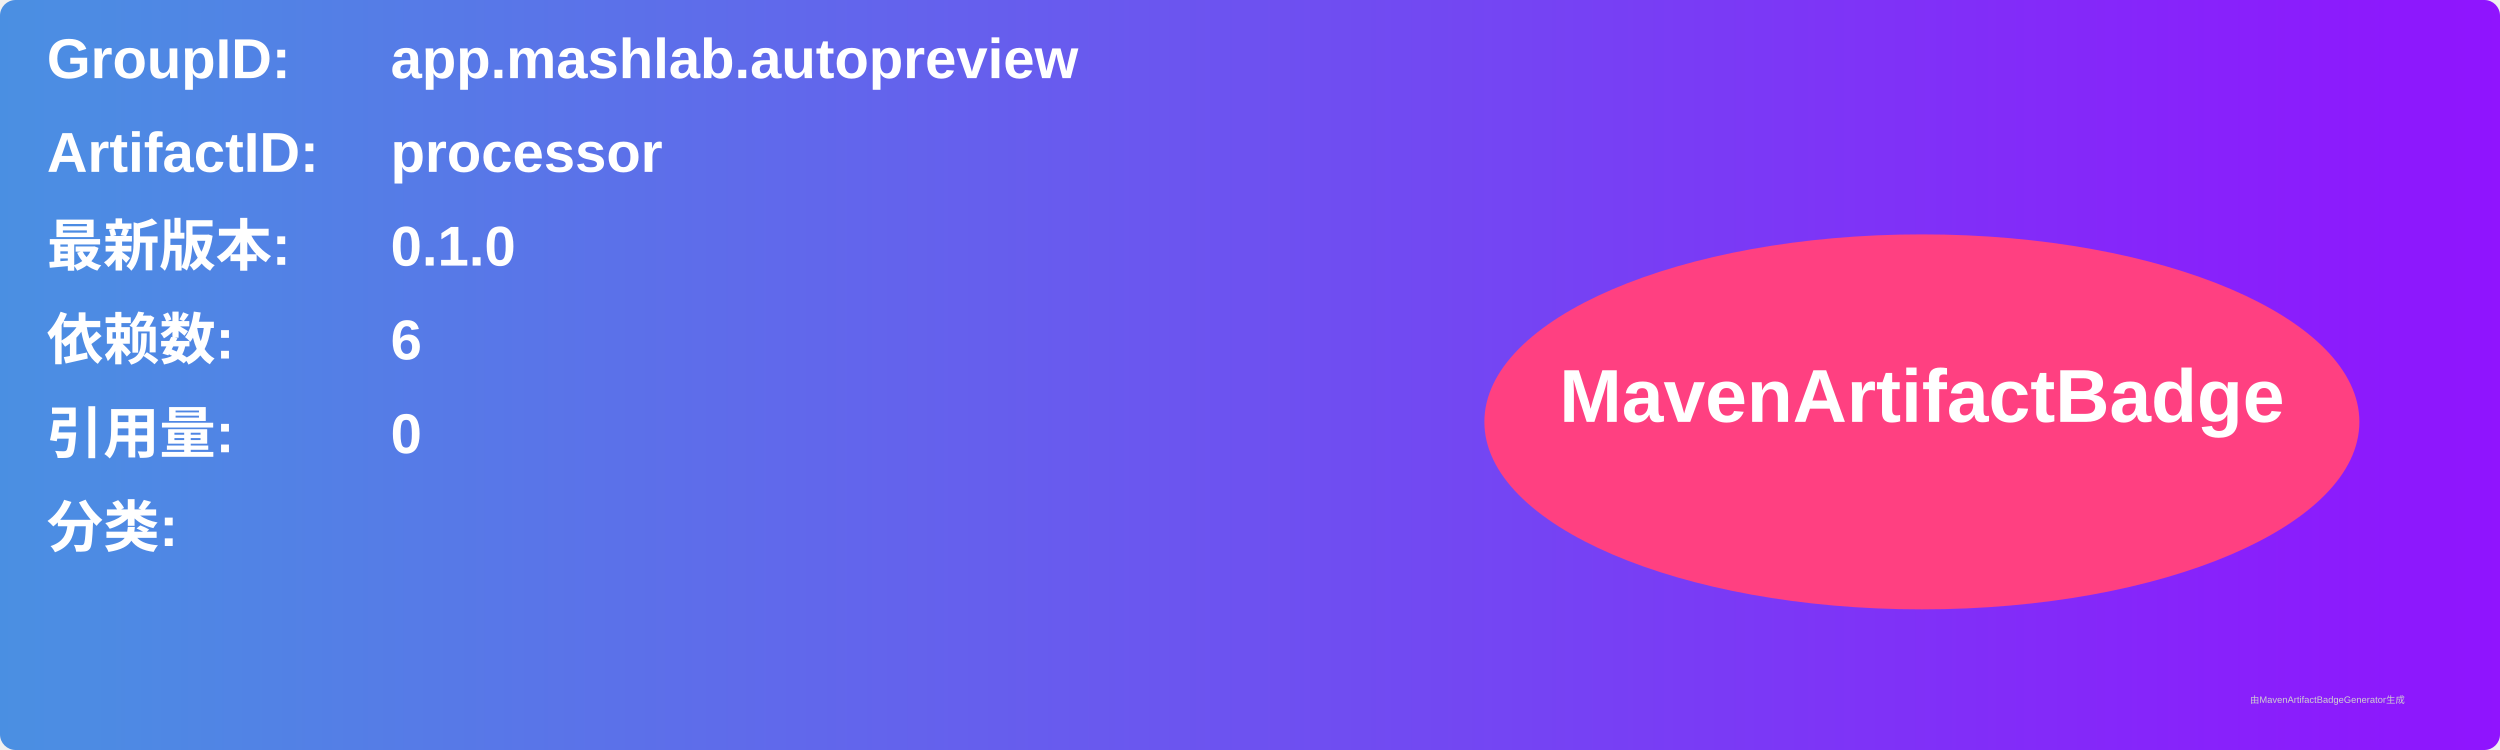
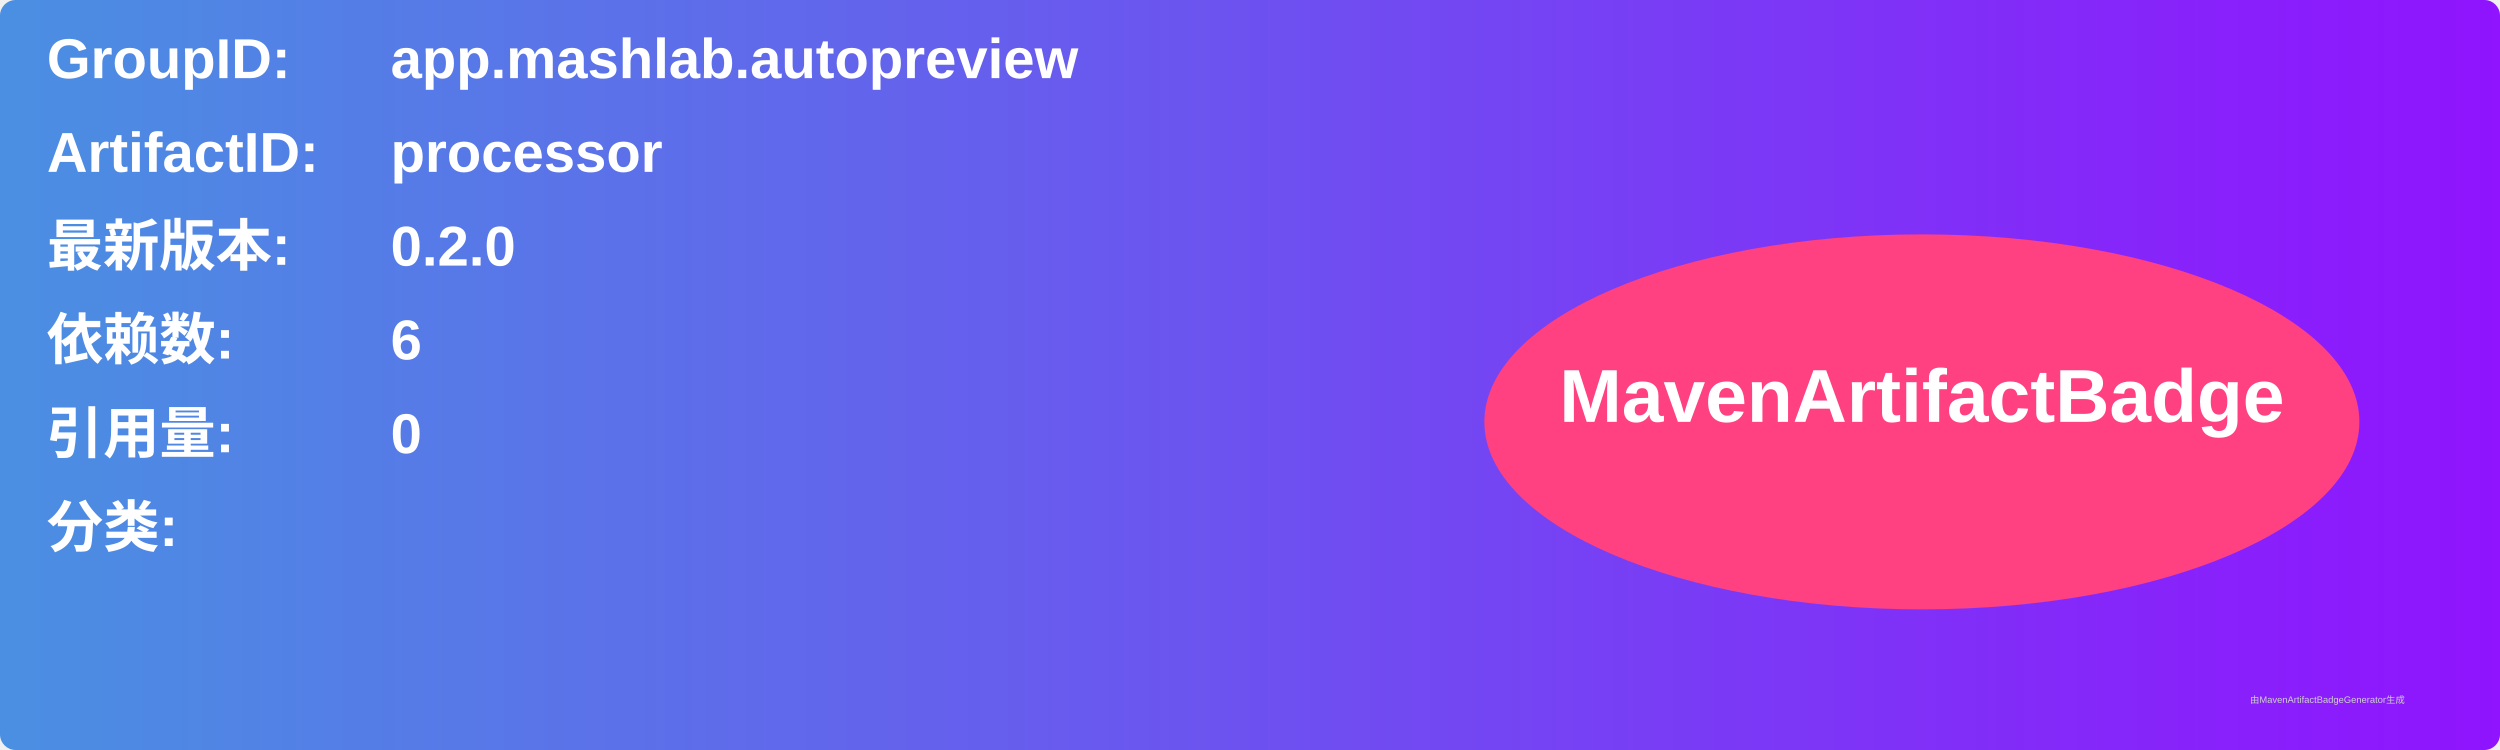
<svg xmlns="http://www.w3.org/2000/svg" width="800" height="240" viewBox="0 0 800 240">
  <linearGradient id="grad" x1="0%" y1="0%" x2="100%" y2="0%">
    <stop offset="0%" stop-color="#4a90e2" />
    <stop offset="100%" stop-color="#9013fe" />
  </linearGradient>
  <rect width="100%" height="100%" rx="5" ry="5" fill="url(#grad)" />
  <g transform="translate(15, 15)">
    <text x="0" y="10" font-family="Arial" font-size="18" fill="white" font-weight="bold" width="260">GroupID:</text>
    <text x="110" y="10" font-family="Arial" font-size="18" fill="white" font-weight="bold" width="460">app.mashlab.autopreview</text>
    <text x="0" y="40" font-family="Arial" font-size="18" fill="white" font-weight="bold" width="260">ArtifactID:</text>
    <text x="110" y="40" font-family="Arial" font-size="18" fill="white" font-weight="bold" width="460">processor</text>
    <text x="0" y="70" font-family="Arial" font-size="18" fill="white" font-weight="bold">最新版本:</text>
    <text x="110" y="70" font-family="Arial" font-size="18" fill="white" font-weight="bold">
-       <tspan font-weight="bold">0.1.0</tspan>
+       <tspan font-weight="bold">0.2.0</tspan>
    </text>
    <text x="0" y="100" font-family="Arial" font-size="18" fill="white" font-weight="bold">依赖数: </text>
    <text x="110" y="100" font-family="Arial" font-size="18" fill="white">
      <tspan font-weight="bold">6</tspan>
    </text>
    <text x="0" y="130" font-family="Arial" font-size="18" fill="white" font-weight="bold">引用量: </text>
    <text x="110" y="130" font-family="Arial" font-size="18" fill="white">
      <tspan font-weight="bold">0</tspan>
    </text>
    <text x="0" y="160" font-family="Arial" font-size="18" fill="white" font-weight="bold">分类:</text>
    <text x="10" y="190" font-family="Arial" font-size="10" fill="white">
      <tspan font-weight="bold" />
    </text>
    <ellipse cx="600" cy="120" rx="140" ry="60" fill="#ff4081" />
    <text x="600" y="120" text-anchor="middle" font-family="Arial" font-size="24" fill="white" font-weight="bold">MavenArtifactBadge</text>
  </g>
  <text x="720" y="225" font-family="Arial" font-size="3" fill="#d0d0d0">由MavenArtifactBadgeGenerator生成</text>
</svg>
